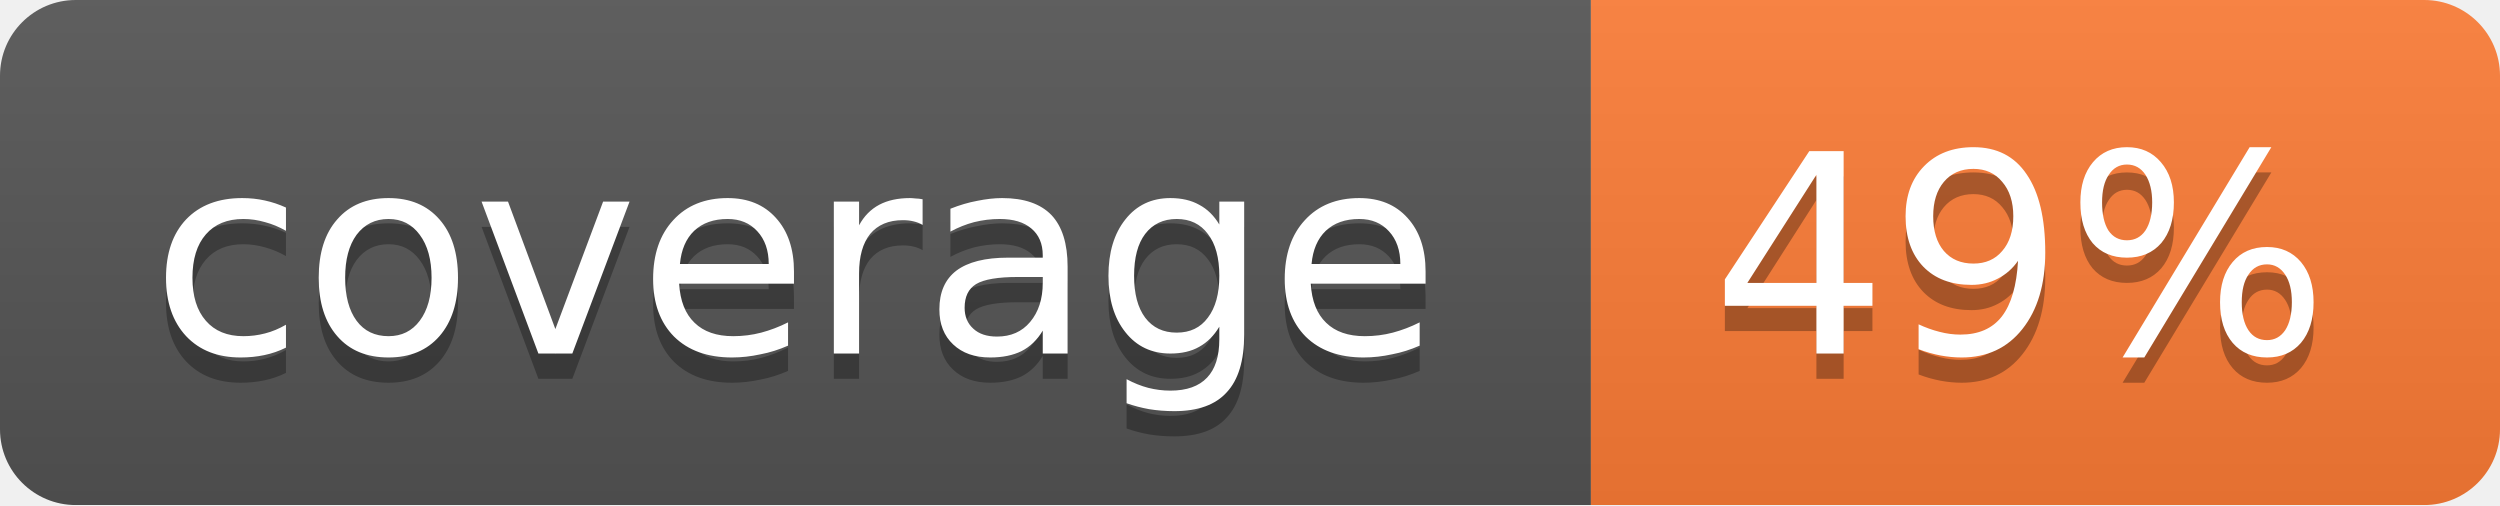
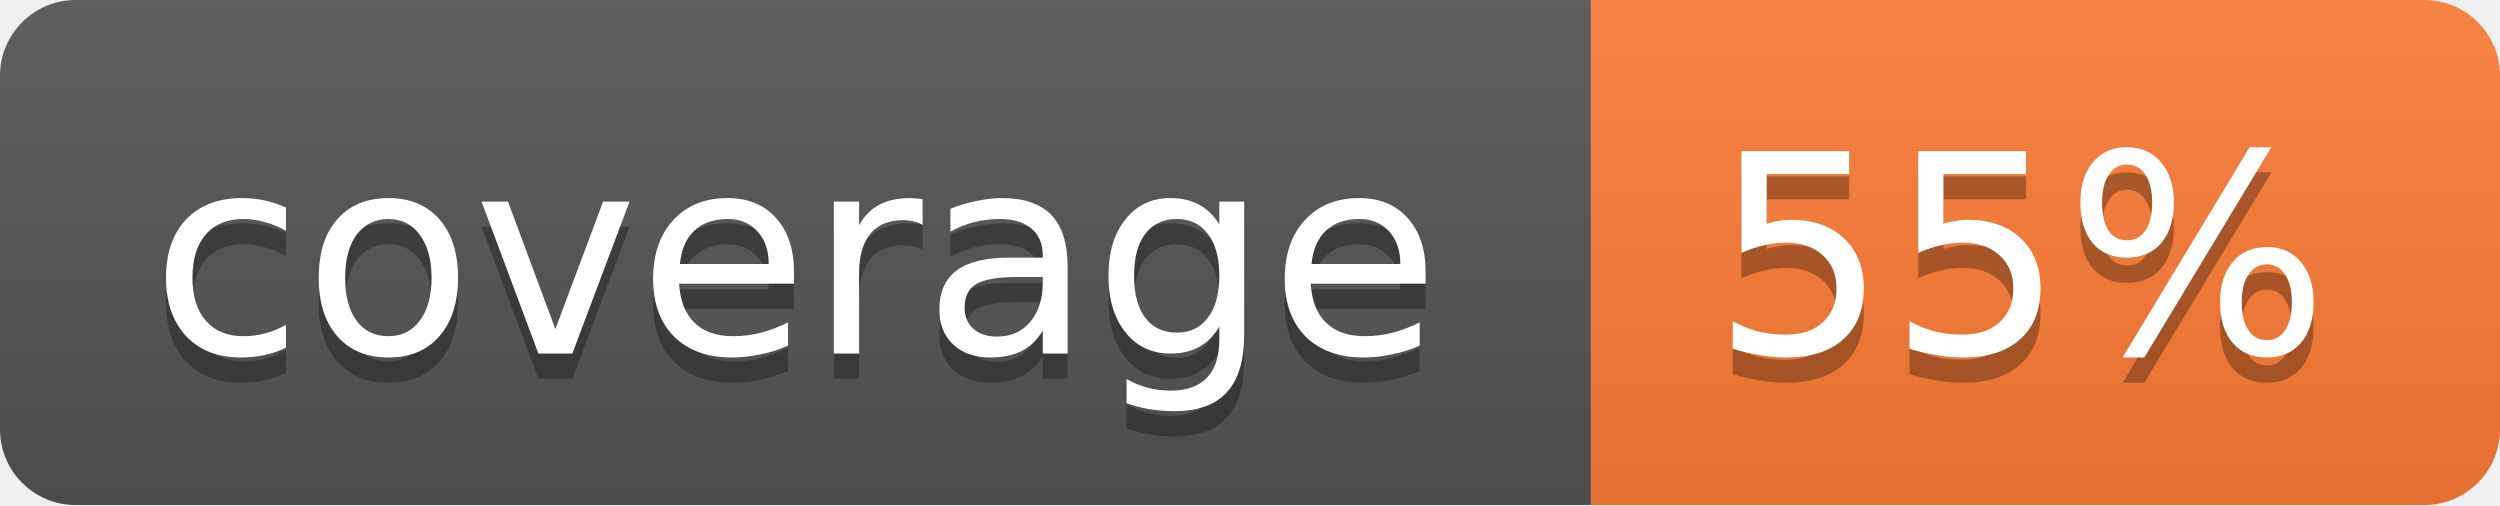
<svg xmlns="http://www.w3.org/2000/svg" width="99" height="20">
  <linearGradient id="b" x2="0" y2="100%">
    <stop offset="0" stop-color="#bbb" stop-opacity=".1" />
    <stop offset="1" stop-opacity=".1" />
  </linearGradient>
  <mask id="a">
    <rect width="99" height="20" rx="3" fill="#fff" />
  </mask>
  <g mask="url(#a)">
    <path fill="#555" d="M0 0h63v20H0z" />
    <path fill="#fe7d37" d="M63 0h36v20H63z" />
    <path fill="url(#b)" d="M0 0h99v20H0z" />
  </g>
  <g fill="#fff" text-anchor="middle" font-family="DejaVu Sans,Verdana,Geneva,sans-serif" font-size="11">
    <text x="31.5" y="15" fill="#010101" fill-opacity=".3">coverage</text>
    <text x="31.5" y="14">coverage</text>
-     <text x="80" y="15" fill="#010101" fill-opacity=".3">49%</text>
-     <text x="80" y="14">49%</text>
+     <text x="80" y="15" fill="#010101" fill-opacity=".3">55%</text>
+     <text x="80" y="14">55%</text>
  </g>
</svg>
